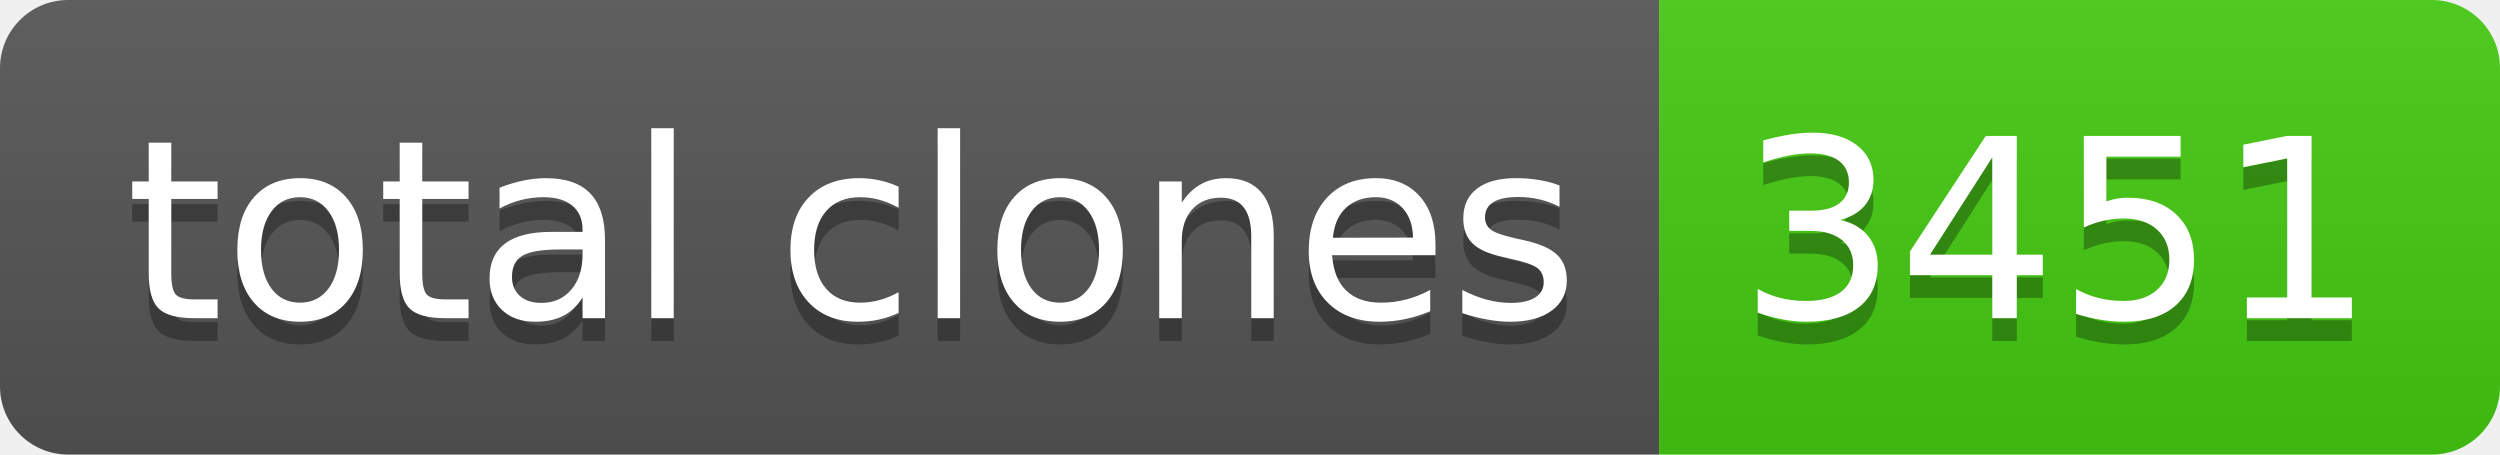
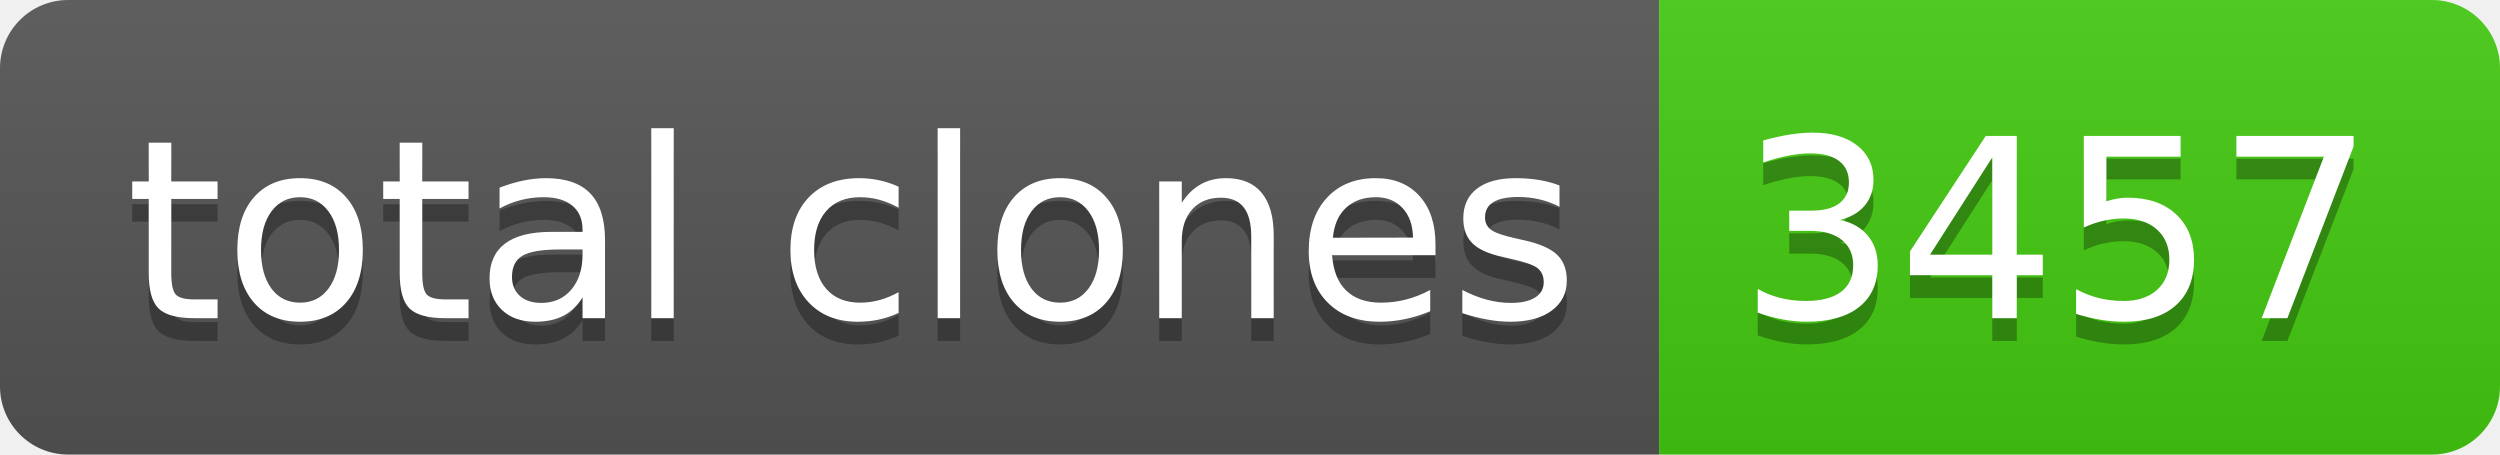
- <svg xmlns="http://www.w3.org/2000/svg" width="110" height="20" role="img" aria-label="total clones: 3451">
+ <svg xmlns="http://www.w3.org/2000/svg" width="110" height="20" role="img" aria-label="total clones: 3457">
  <linearGradient id="s" x2="0" y2="100%">
    <stop offset="0" stop-color="#bbb" stop-opacity=".1" />
    <stop offset="1" stop-opacity=".1" />
  </linearGradient>
  <clipPath id="r">
    <rect width="110" height="20" rx="3" fill="#fff" />
  </clipPath>
  <g clip-path="url(#r)">
    <rect width="73" height="20" fill="#555" />
    <rect x="73" width="37" height="20" fill="#4c1" />
    <rect width="110" height="20" fill="url(#s)" />
  </g>
  <g fill="#fff" text-anchor="middle" font-family="Verdana,Geneva,DejaVu Sans,sans-serif" text-rendering="geometricPrecision" font-size="110">
    <text aria-hidden="true" x="375" y="150" fill="#010101" fill-opacity=".3" transform="scale(.1)" textLength="630">total clones</text>
    <text x="375" y="140" transform="scale(.1)" fill="#fff" textLength="630">total clones</text>
-     <text aria-hidden="true" x="905" y="150" fill="#010101" fill-opacity=".3" transform="scale(.1)" textLength="270">3451</text>
-     <text x="905" y="140" transform="scale(.1)" fill="#fff" textLength="270">3451</text>
+     <text aria-hidden="true" x="905" y="150" fill="#010101" fill-opacity=".3" transform="scale(.1)" textLength="270">3457</text>
+     <text x="905" y="140" transform="scale(.1)" fill="#fff" textLength="270">3457</text>
  </g>
</svg>
